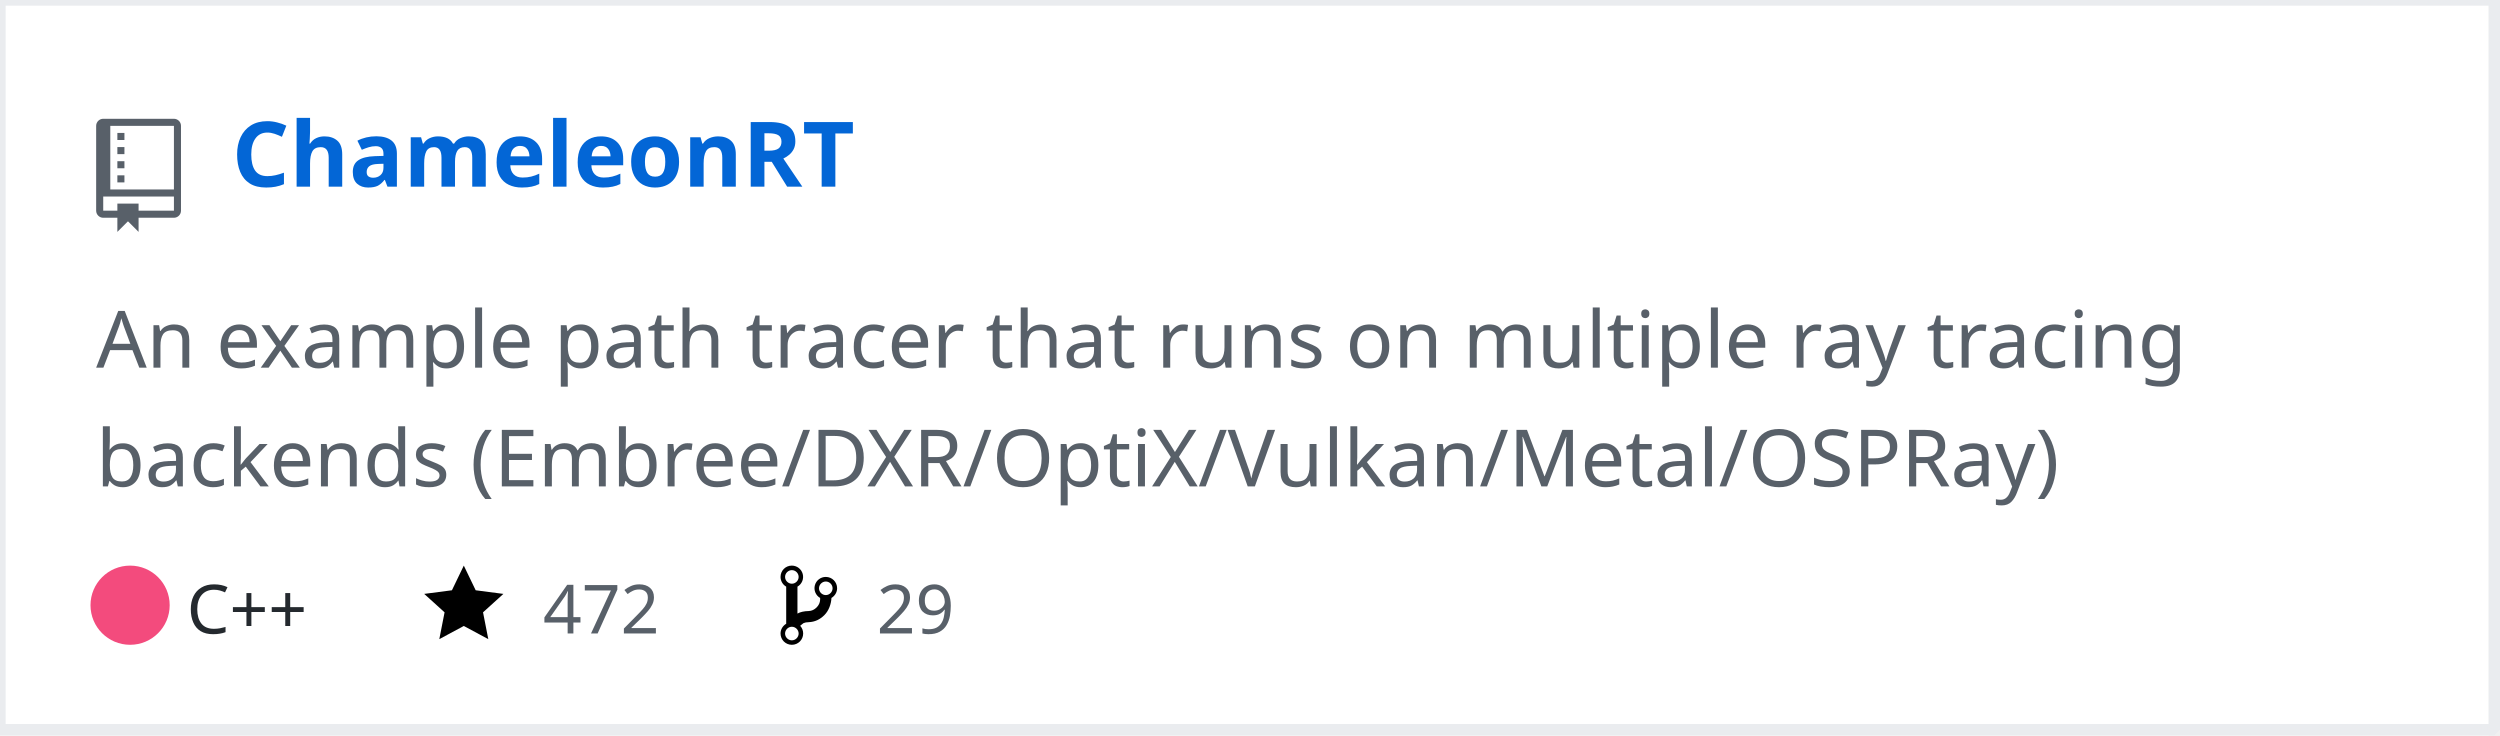
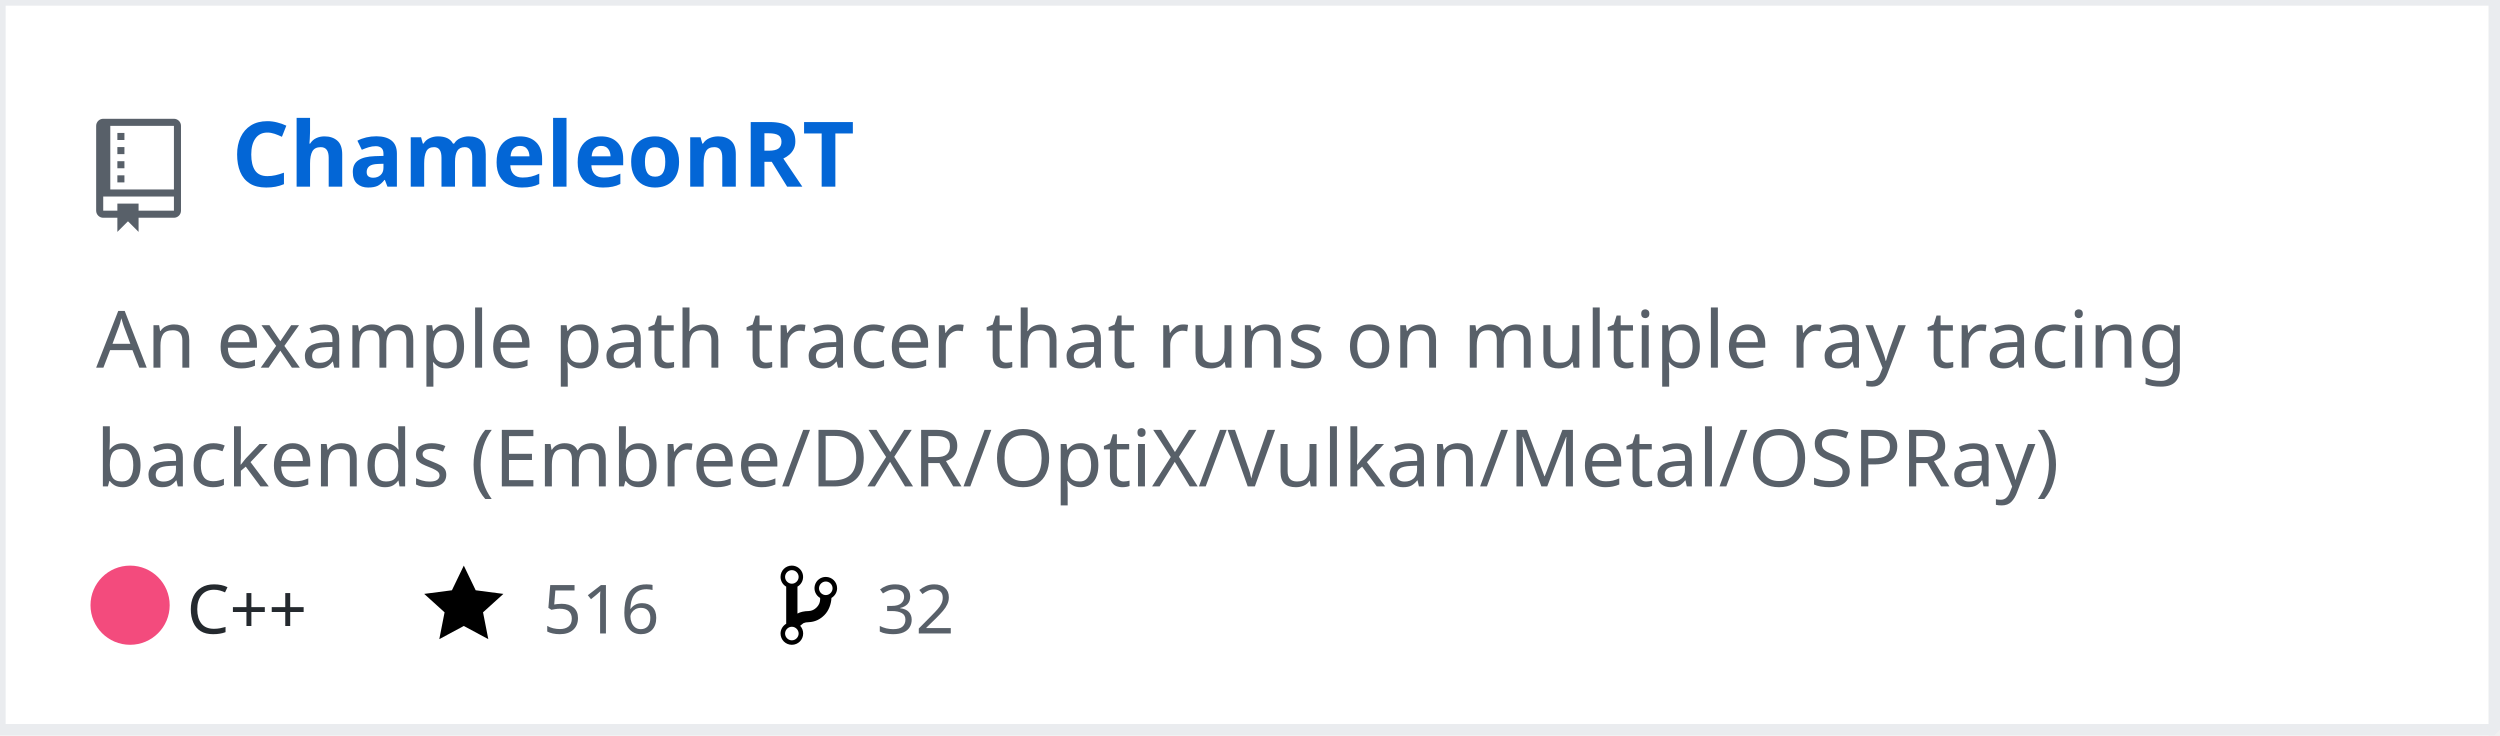
<svg xmlns="http://www.w3.org/2000/svg" width="442" height="130" version="1.2" baseProfile="tiny" data-reactroot="">
  <defs />
  <g fill="none" stroke="black" stroke-width="1" fill-rule="evenodd" stroke-linecap="square" stroke-linejoin="bevel">
    <g fill="#ffffff" fill-opacity="1" stroke="none" transform="matrix(1,0,0,1,0,0)">
      <rect x="0" y="0" width="440" height="130" />
    </g>
    <rect x="0" y="0" width="441" height="129" stroke="#eaecef" stroke-width="2" />
    <g fill="#586069" fill-opacity="1" stroke="none" transform="matrix(1.25,0,0,1.25,17,21)">
      <path vector-effect="none" fill-rule="evenodd" d="M4,9 L3,9 L3,8 L4,8 L4,9 M4,6 L3,6 L3,7 L4,7 L4,6 M4,4 L3,4 L3,5 L4,5 L4,4 M4,2 L3,2 L3,3 L4,3 L4,2 M12,1 L12,13 C12,13.55 11.55,14 11,14 L6,14 L6,16 L4.5,14.5 L3,16 L3,14 L1,14 C0.45,14 0,13.55 0,13 L0,1 C0,0.45 0.45,0 1,0 L11,0 C11.55,0 12,0.45 12,1 M11,11 L1,11 L1,13 L3,13 L3,12 L6,12 L6,13 L11,13 L11,11 M11,1 L2,1 L2,10 L11,10 L11,1" />
    </g>
    <g fill="#0366d6" fill-opacity="1" stroke="#0366d6" stroke-opacity="1" stroke-width="1" stroke-linecap="square" stroke-linejoin="bevel" transform="matrix(1,0,0,1,0,0)">
      <a target="" href="https://github.com/Twinklebear/ChameleonRT">
        <text fill="#0366d6" fill-opacity="1" stroke="none" xml:space="preserve" x="41" y="33" font-family="sans-serif" font-size="16" font-weight="630" font-style="normal">ChameleonRT</text>
      </a>
    </g>
    <g fill="#586069" fill-opacity="1" stroke="#586069" stroke-opacity="1" stroke-width="1" stroke-linecap="square" stroke-linejoin="bevel" transform="matrix(1,0,0,1,0,0)">
      <text fill="#586069" fill-opacity="1" stroke="none" xml:space="preserve" x="17" y="65" font-family="sans-serif" font-size="14" font-weight="400" font-style="normal">An example path tracer that runs on multiple ray tracing </text>
    </g>
    <g fill="#586069" fill-opacity="1" stroke="#586069" stroke-opacity="1" stroke-width="1" stroke-linecap="square" stroke-linejoin="bevel" transform="matrix(1,0,0,1,0,0)">
      <text fill="#586069" fill-opacity="1" stroke="none" xml:space="preserve" x="17" y="86" font-family="sans-serif" font-size="14" font-weight="400" font-style="normal">backends (Embree/DXR/OptiX/Vulkan/Metal/OSPRay) </text>
    </g>
    <g fill="#24292e" fill-opacity="1" stroke="#24292e" stroke-opacity="1" stroke-width="1" stroke-linecap="square" stroke-linejoin="bevel" transform="matrix(1,0,0,1,0,0)">
      <text fill="#24292e" fill-opacity="1" stroke="none" xml:space="preserve" x="33" y="112" font-family="sans-serif" font-size="12" font-weight="400" font-style="normal">C++</text>
    </g>
    <g fill="#000000" fill-opacity="1" stroke="none" transform="matrix(1,0,0,1,75,99)">
      <a target="" href="https://github.com/Twinklebear/ChameleonRT/stargazers">
        <path vector-effect="none" fill-rule="evenodd" d="M14,6 L9.1,5.36 L7,1 L4.9,5.36 L0,6 L3.6,9.26 L2.67,14 L7,11.67 L11.33,14 L10.4,9.26 L14,6" />
      </a>
    </g>
    <g fill="#586069" fill-opacity="1" stroke="#586069" stroke-opacity="1" stroke-width="1" stroke-linecap="square" stroke-linejoin="bevel" transform="matrix(1,0,0,1,0,0)">
      <a target="" href="https://github.com/Twinklebear/ChameleonRT/stargazers">
-         <text fill="#586069" fill-opacity="1" stroke="none" xml:space="preserve" x="96" y="112" font-family="sans-serif" font-size="12" font-weight="400" font-style="normal">472</text>
+         <text fill="#586069" fill-opacity="1" stroke="none" xml:space="preserve" x="96" y="112" font-family="sans-serif" font-size="12" font-weight="400" font-style="normal">516</text>
      </a>
    </g>
    <g fill="#000000" fill-opacity="1" stroke="none" transform="matrix(1,0,0,1,138,99)">
      <a target="" href="https://github.com/Twinklebear/ChameleonRT/network/members">
        <path vector-effect="none" fill-rule="evenodd" d="M10,5 C10,3.89 9.11,3 8,3 C7.097,2.998 6.305,3.603 6.07,4.476 C5.836,5.348 6.217,6.269 7,6.72 L7,7.02 C6.98,7.54 6.77,8 6.37,8.4 C5.97,8.8 5.51,9.01 4.99,9.03 C4.16,9.05 3.51,9.19 2.99,9.48 L2.99,4.72 C3.773,4.269 4.154,3.348 3.92,2.476 C3.685,1.603 2.893,0.998 1.99,1 C0.88,1 0,1.89 0,3 C0.004,3.71 0.385,4.365 1,4.72 L1,11.28 C0.41,11.63 0,12.27 0,13 C0,14.11 0.89,15 2,15 C3.11,15 4,14.11 4,13 C4,12.47 3.8,12 3.47,11.64 C3.56,11.58 3.95,11.23 4.06,11.17 C4.31,11.06 4.62,11 5,11 C6.05,10.95 6.95,10.55 7.75,9.75 C8.55,8.95 8.95,7.77 9,6.73 L8.98,6.73 C9.59,6.37 10,5.73 10,5 M2,1.8 C2.66,1.8 3.2,2.35 3.2,3 C3.2,3.65 2.65,4.2 2,4.2 C1.35,4.2 0.8,3.65 0.8,3 C0.8,2.35 1.35,1.8 2,1.8 M2,14.21 C1.34,14.21 0.8,13.66 0.8,13.01 C0.8,12.36 1.35,11.81 2,11.81 C2.65,11.81 3.2,12.36 3.2,13.01 C3.2,13.66 2.65,14.21 2,14.21 M8,6.21 C7.34,6.21 6.8,5.66 6.8,5.01 C6.8,4.36 7.35,3.81 8,3.81 C8.65,3.81 9.2,4.36 9.2,5.01 C9.2,5.66 8.65,6.21 8,6.21 " />
      </a>
    </g>
    <g fill="#586069" fill-opacity="1" stroke="#586069" stroke-opacity="1" stroke-width="1" stroke-linecap="square" stroke-linejoin="bevel" transform="matrix(1,0,0,1,0,0)">
      <a target="" href="https://github.com/Twinklebear/ChameleonRT/network/members">
-         <text fill="" fill-opacity="1" stroke="none" xml:space="preserve" x="155" y="112" font-family="sans-serif" font-size="12" font-weight="400" font-style="normal">29</text>
+         <text fill="" fill-opacity="1" stroke="none" xml:space="preserve" x="155" y="112" font-family="sans-serif" font-size="12" font-weight="400" font-style="normal">32</text>
      </a>
    </g>
    <circle cx="23" cy="107" r="7" stroke="none" fill="#f34b7d" />
  </g>
</svg>
